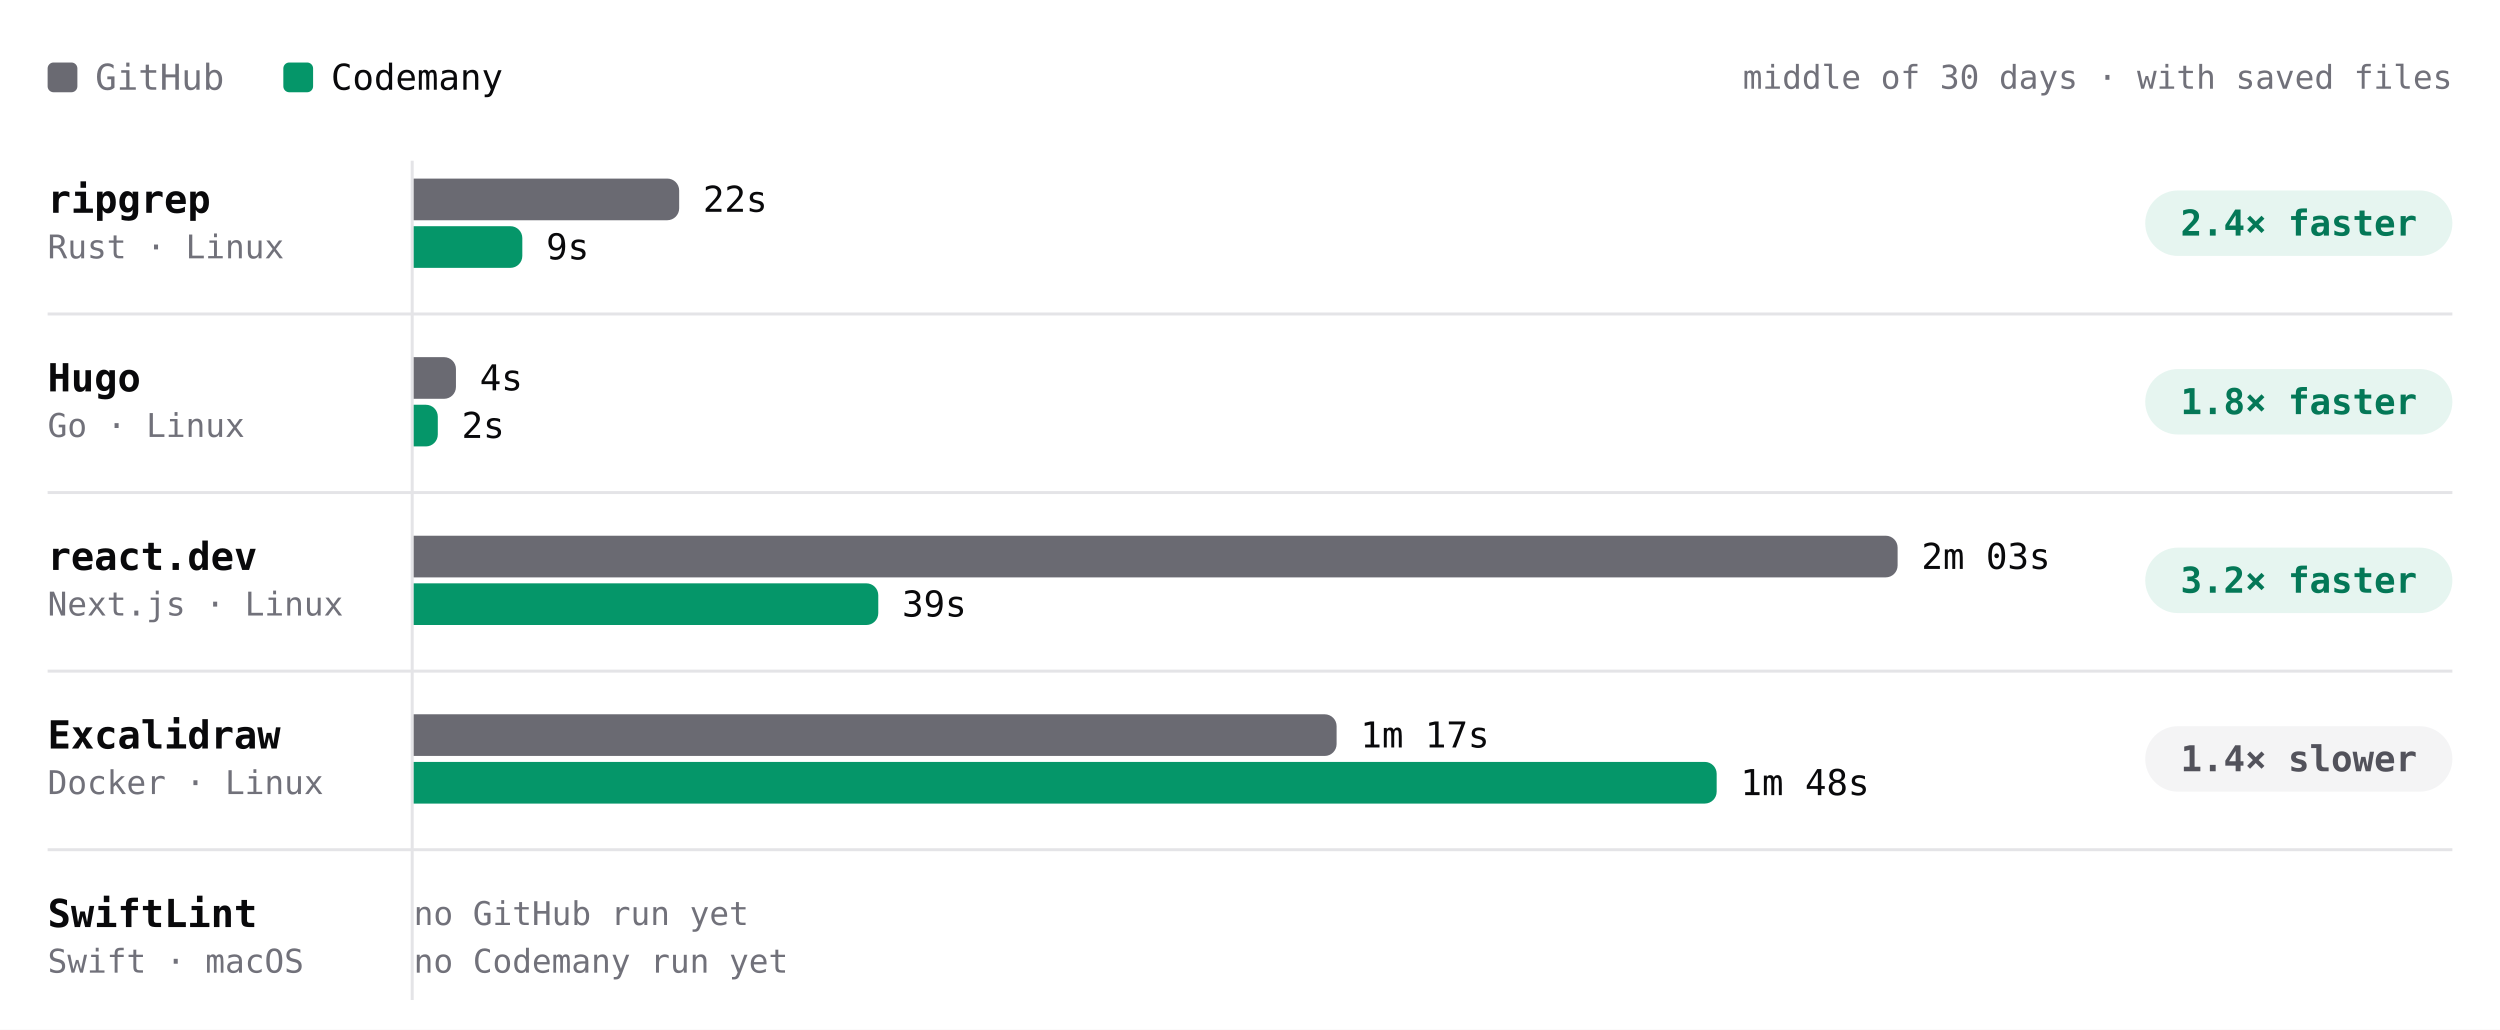
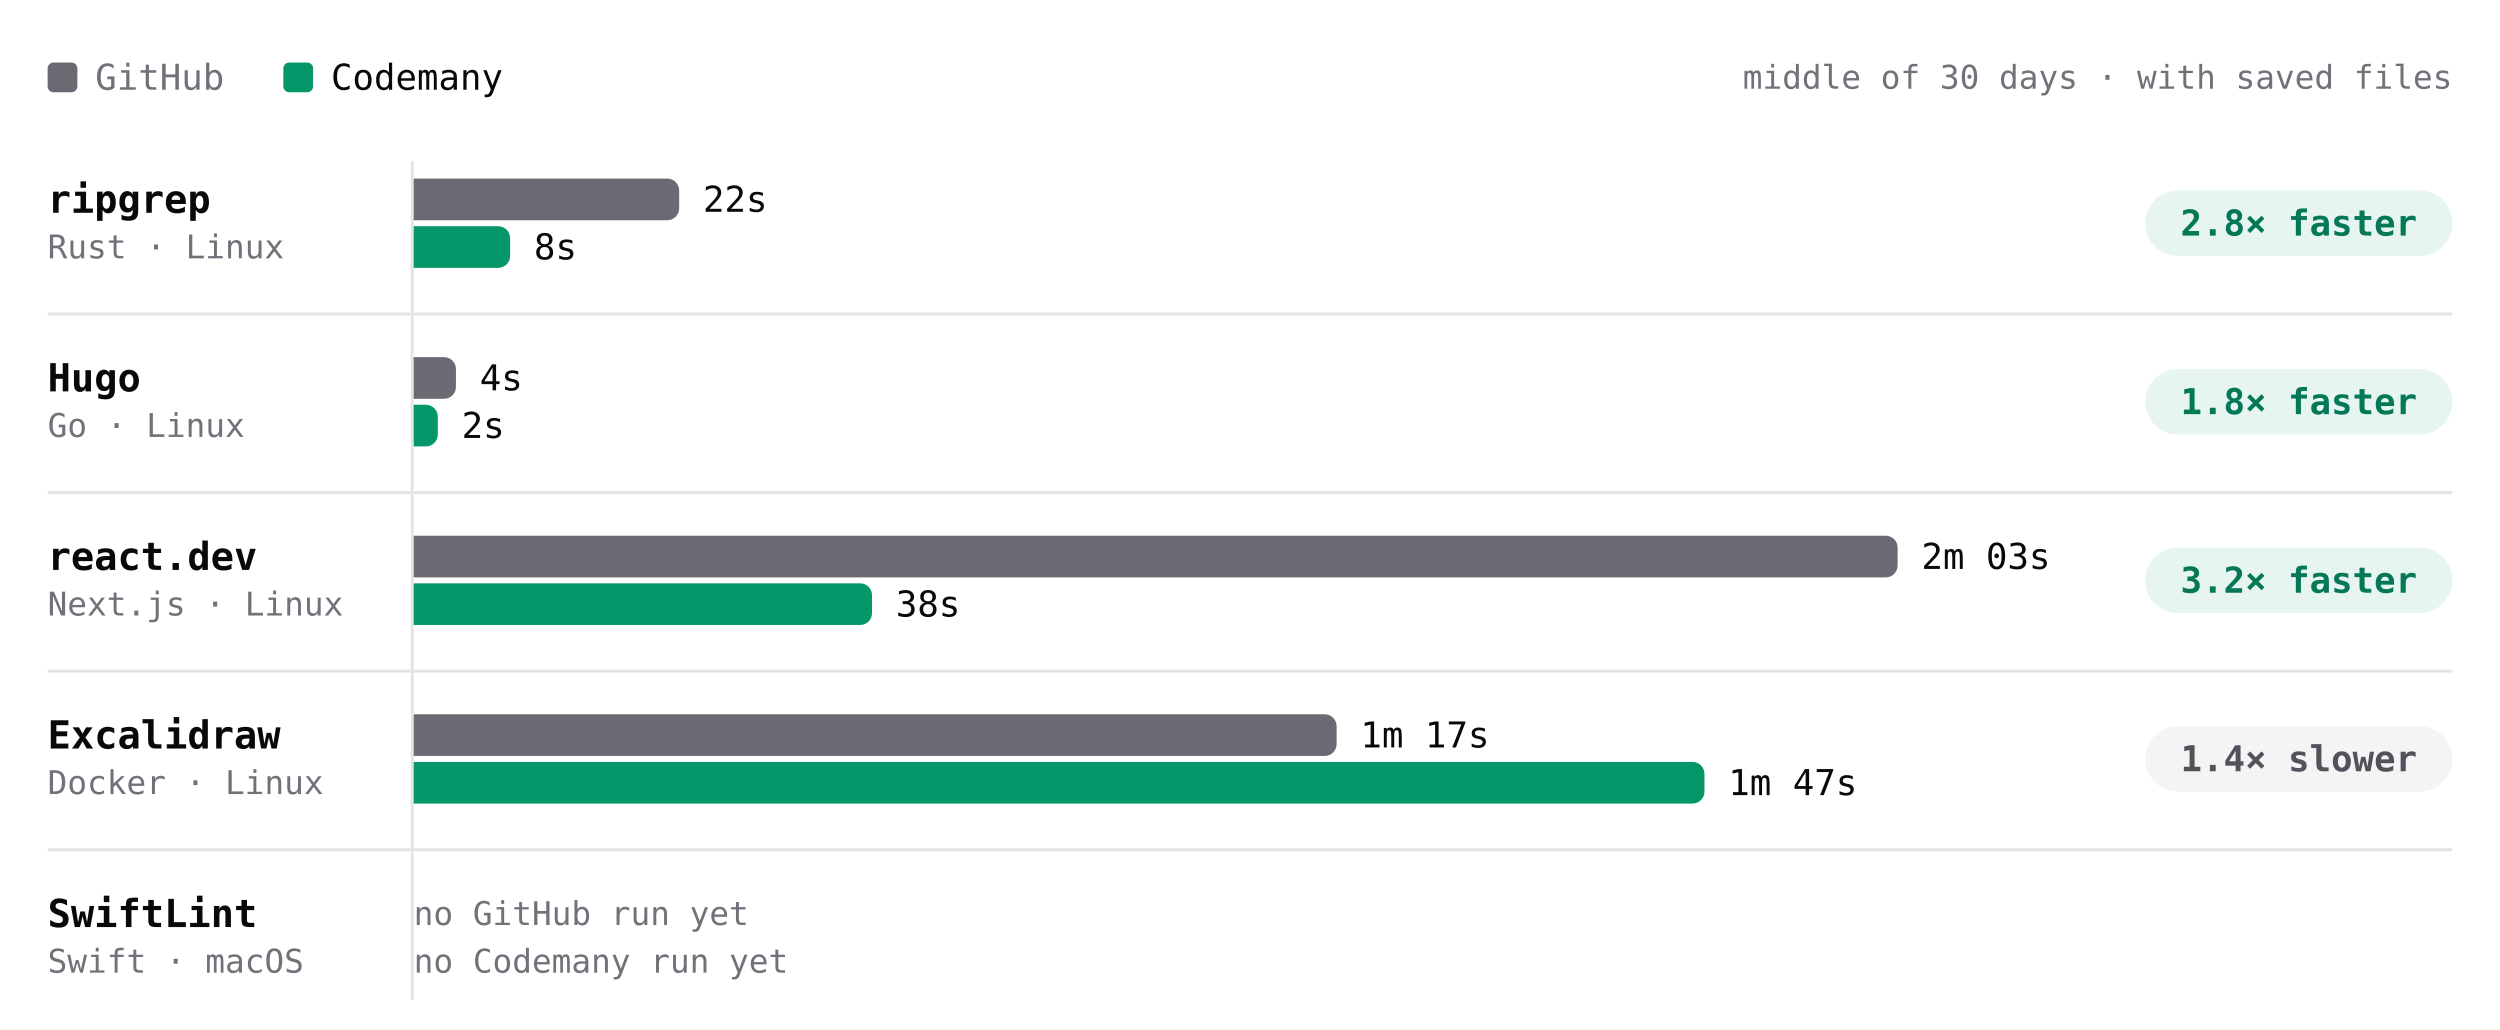
- <svg xmlns="http://www.w3.org/2000/svg" viewBox="0 0 840 346" width="840" height="346" role="img" aria-label="Build time per project, middle of 30 days · with saved files. ripgrep: GitHub 22s, Codemany 9s, 2.4× faster; Hugo: GitHub 4s, Codemany 2s, 1.8× faster; react.dev: GitHub 2m 03s, Codemany 39s, 3.2× faster; Excalidraw: GitHub 1m 17s, Codemany 1m 48s, 1.4× slower; SwiftLint: GitHub —, Codemany —, —." font-family="'JetBrains Mono', ui-monospace, SFMono-Regular, Menlo, monospace" style="max-width:100%;height:auto;font-variant-numeric:tabular-nums">
+ <svg xmlns="http://www.w3.org/2000/svg" viewBox="0 0 840 346" width="840" height="346" role="img" aria-label="Build time per project, middle of 30 days · with saved files. ripgrep: GitHub 22s, Codemany 8s, 2.8× faster; Hugo: GitHub 4s, Codemany 2s, 1.8× faster; react.dev: GitHub 2m 03s, Codemany 38s, 3.2× faster; Excalidraw: GitHub 1m 17s, Codemany 1m 47s, 1.4× slower; SwiftLint: GitHub —, Codemany —, —." font-family="'JetBrains Mono', ui-monospace, SFMono-Regular, Menlo, monospace" style="max-width:100%;height:auto;font-variant-numeric:tabular-nums">
  <rect width="840" height="346" fill="#ffffff" />
  <rect x="16" y="21" width="10" height="10" rx="2" fill="#6a6a72" />
  <text x="32" y="26" font-size="12" fill="#71717a" dominant-baseline="central">GitHub</text>
  <rect x="95.2" y="21" width="10" height="10" rx="2" fill="#059669" />
  <text x="111.2" y="26" font-size="12" fill="#09090b" dominant-baseline="central">Codemany</text>
  <text x="824" y="26" font-size="11" fill="#71717a" text-anchor="end" dominant-baseline="central">middle of 30 days · with saved files</text>
  <path d="M138.5 54L138.5 336" stroke="#e4e4e7" stroke-width="1" fill="none" />
  <text x="16" y="67" font-size="13" fill="#09090b" font-weight="600" dominant-baseline="central">ripgrep</text>
  <text x="16" y="83" font-size="11" fill="#71717a" dominant-baseline="central">Rust · Linux</text>
  <g class="bench-mark" data-tip="ripgrep · GitHub · 22s · middle of 2 nights" data-href="https://github.com/codemanyhq/bench-private/actions/runs/41834014108/job/126588227205" style="cursor:pointer">
    <rect x="139" y="59" width="549.8" height="16" fill="#ffffff" fill-opacity="0" />
    <path d="M139 60h85.2a4 4 0 0 1 4 4v6a4 4 0 0 1 -4 4h-85.2z" fill="#6a6a72" />
    <text x="236.2" y="67" font-size="12" fill="#09090b" dominant-baseline="central">22s</text>
  </g>
-   <g class="bench-mark" data-tip="ripgrep · Codemany · 9s · middle of 14 nights" data-href="https://github.com/codemanyhq/bench/actions/runs/41952868217/job/127014718921" style="cursor:pointer">
+   <g class="bench-mark" data-tip="ripgrep · Codemany · 8s · middle of 15 nights" data-href="https://github.com/codemanyhq/bench/actions/runs/42015074066/job/127222533284" style="cursor:pointer">
    <rect x="139" y="75" width="549.8" height="16" fill="#ffffff" fill-opacity="0" />
-     <path d="M139 76h32.5a4 4 0 0 1 4 4v6a4 4 0 0 1 -4 4h-32.5z" fill="#059669" />
-     <text x="183.5" y="83" font-size="12" fill="#09090b" dominant-baseline="central">9s</text>
+     <path d="M139 76h28.4a4 4 0 0 1 4 4v6a4 4 0 0 1 -4 4h-28.4z" fill="#059669" />
+     <text x="179.4" y="83" font-size="12" fill="#09090b" dominant-baseline="central">8s</text>
  </g>
  <rect x="720.8" y="64" width="103.2" height="22" rx="11" fill="rgba(5,150,105,0.10)" />
-   <text x="772.4" y="75" font-size="12" fill="#047857" font-weight="600" text-anchor="middle" dominant-baseline="central">2.4× faster</text>
+   <text x="772.4" y="75" font-size="12" fill="#047857" font-weight="600" text-anchor="middle" dominant-baseline="central">2.8× faster</text>
  <text x="16" y="127" font-size="13" fill="#09090b" font-weight="600" dominant-baseline="central">Hugo</text>
  <text x="16" y="143" font-size="11" fill="#71717a" dominant-baseline="central">Go · Linux</text>
  <g class="bench-mark" data-tip="Hugo · GitHub · 4s · middle of 2 nights" data-href="https://github.com/codemanyhq/bench-private/actions/runs/41834014108/job/126588227168" style="cursor:pointer">
    <rect x="139" y="119" width="549.8" height="16" fill="#ffffff" fill-opacity="0" />
    <path d="M139 120h10.2a4 4 0 0 1 4 4v6a4 4 0 0 1 -4 4h-10.2z" fill="#6a6a72" />
    <text x="161.2" y="127" font-size="12" fill="#09090b" dominant-baseline="central">4s</text>
  </g>
-   <g class="bench-mark" data-tip="Hugo · Codemany · 2s · middle of 14 nights" data-href="https://github.com/codemanyhq/bench/actions/runs/41952868217/job/127014747632" style="cursor:pointer">
+   <g class="bench-mark" data-tip="Hugo · Codemany · 2s · middle of 15 nights" data-href="https://github.com/codemanyhq/bench/actions/runs/42015074066/job/127222533372" style="cursor:pointer">
    <rect x="139" y="135" width="549.8" height="16" fill="#ffffff" fill-opacity="0" />
    <path d="M139 136h4.1a4 4 0 0 1 4 4v6a4 4 0 0 1 -4 4h-4.1z" fill="#059669" />
    <text x="155.1" y="143" font-size="12" fill="#09090b" dominant-baseline="central">2s</text>
  </g>
  <rect x="720.8" y="124" width="103.2" height="22" rx="11" fill="rgba(5,150,105,0.10)" />
  <text x="772.4" y="135" font-size="12" fill="#047857" font-weight="600" text-anchor="middle" dominant-baseline="central">1.8× faster</text>
  <path d="M16 105.5L824 105.5" stroke="#e4e4e7" stroke-width="1" fill="none" />
  <text x="16" y="187" font-size="13" fill="#09090b" font-weight="600" dominant-baseline="central">react.dev</text>
  <text x="16" y="203" font-size="11" fill="#71717a" dominant-baseline="central">Next.js · Linux</text>
  <g class="bench-mark" data-tip="react.dev · GitHub · 2m 03s · middle of 2 nights" data-href="https://github.com/codemanyhq/bench-private/actions/runs/41834014108/job/126588227160" style="cursor:pointer">
    <rect x="139" y="179" width="549.8" height="16" fill="#ffffff" fill-opacity="0" />
    <path d="M139 180h494.6a4 4 0 0 1 4 4v6a4 4 0 0 1 -4 4h-494.6z" fill="#6a6a72" />
    <text x="645.6" y="187" font-size="12" fill="#09090b" dominant-baseline="central">2m 03s</text>
  </g>
-   <g class="bench-mark" data-tip="react.dev · Codemany · 39s · middle of 14 nights" data-href="https://github.com/codemanyhq/bench/actions/runs/41952868217/job/127014719090" style="cursor:pointer">
+   <g class="bench-mark" data-tip="react.dev · Codemany · 38s · middle of 15 nights" data-href="https://github.com/codemanyhq/bench/actions/runs/42015074066/job/127222533714" style="cursor:pointer">
    <rect x="139" y="195" width="549.8" height="16" fill="#ffffff" fill-opacity="0" />
-     <path d="M139 196h152.1a4 4 0 0 1 4 4v6a4 4 0 0 1 -4 4h-152.1z" fill="#059669" />
-     <text x="303.1" y="203" font-size="12" fill="#09090b" dominant-baseline="central">39s</text>
+     <path d="M139 196h150a4 4 0 0 1 4 4v6a4 4 0 0 1 -4 4h-150z" fill="#059669" />
+     <text x="301" y="203" font-size="12" fill="#09090b" dominant-baseline="central">38s</text>
  </g>
  <rect x="720.8" y="184" width="103.2" height="22" rx="11" fill="rgba(5,150,105,0.10)" />
  <text x="772.4" y="195" font-size="12" fill="#047857" font-weight="600" text-anchor="middle" dominant-baseline="central">3.2× faster</text>
  <path d="M16 165.5L824 165.5" stroke="#e4e4e7" stroke-width="1" fill="none" />
  <text x="16" y="247" font-size="13" fill="#09090b" font-weight="600" dominant-baseline="central">Excalidraw</text>
  <text x="16" y="263" font-size="11" fill="#71717a" dominant-baseline="central">Docker · Linux</text>
  <g class="bench-mark" data-tip="Excalidraw · GitHub · 1m 17s · middle of 2 nights" data-href="https://github.com/codemanyhq/bench-private/actions/runs/41834014108/job/126588227191" style="cursor:pointer">
    <rect x="139" y="239" width="549.8" height="16" fill="#ffffff" fill-opacity="0" />
    <path d="M139 240h306.1a4 4 0 0 1 4 4v6a4 4 0 0 1 -4 4h-306.1z" fill="#6a6a72" />
    <text x="457.1" y="247" font-size="12" fill="#09090b" dominant-baseline="central">1m 17s</text>
  </g>
-   <g class="bench-mark" data-tip="Excalidraw · Codemany · 1m 48s · middle of 9 nights" data-href="https://github.com/codemanyhq/bench/actions/runs/41623193775/job/125873924454" style="cursor:pointer">
+   <g class="bench-mark" data-tip="Excalidraw · Codemany · 1m 47s · middle of 10 nights" data-href="https://github.com/codemanyhq/bench/actions/runs/42015074066/job/127222533875" style="cursor:pointer">
    <rect x="139" y="255" width="549.8" height="16" fill="#ffffff" fill-opacity="0" />
-     <path d="M139 256h433.8a4 4 0 0 1 4 4v6a4 4 0 0 1 -4 4h-433.8z" fill="#059669" />
-     <text x="584.8" y="263" font-size="12" fill="#09090b" dominant-baseline="central">1m 48s</text>
+     <path d="M139 256h429.7a4 4 0 0 1 4 4v6a4 4 0 0 1 -4 4h-429.7z" fill="#059669" />
+     <text x="580.7" y="263" font-size="12" fill="#09090b" dominant-baseline="central">1m 47s</text>
  </g>
  <rect x="720.8" y="244" width="103.2" height="22" rx="11" fill="#f4f4f5" />
  <text x="772.4" y="255" font-size="12" fill="#52525b" font-weight="600" text-anchor="middle" dominant-baseline="central">1.4× slower</text>
  <path d="M16 225.5L824 225.5" stroke="#e4e4e7" stroke-width="1" fill="none" />
  <text x="16" y="307" font-size="13" fill="#09090b" font-weight="600" dominant-baseline="central">SwiftLint</text>
  <text x="16" y="323" font-size="11" fill="#71717a" dominant-baseline="central">Swift · macOS</text>
  <text x="139" y="307" font-size="11" fill="#71717a" dominant-baseline="central">no GitHub run yet</text>
  <text x="139" y="323" font-size="11" fill="#71717a" dominant-baseline="central">no Codemany run yet</text>
  <path d="M16 285.5L824 285.5" stroke="#e4e4e7" stroke-width="1" fill="none" />
</svg>
